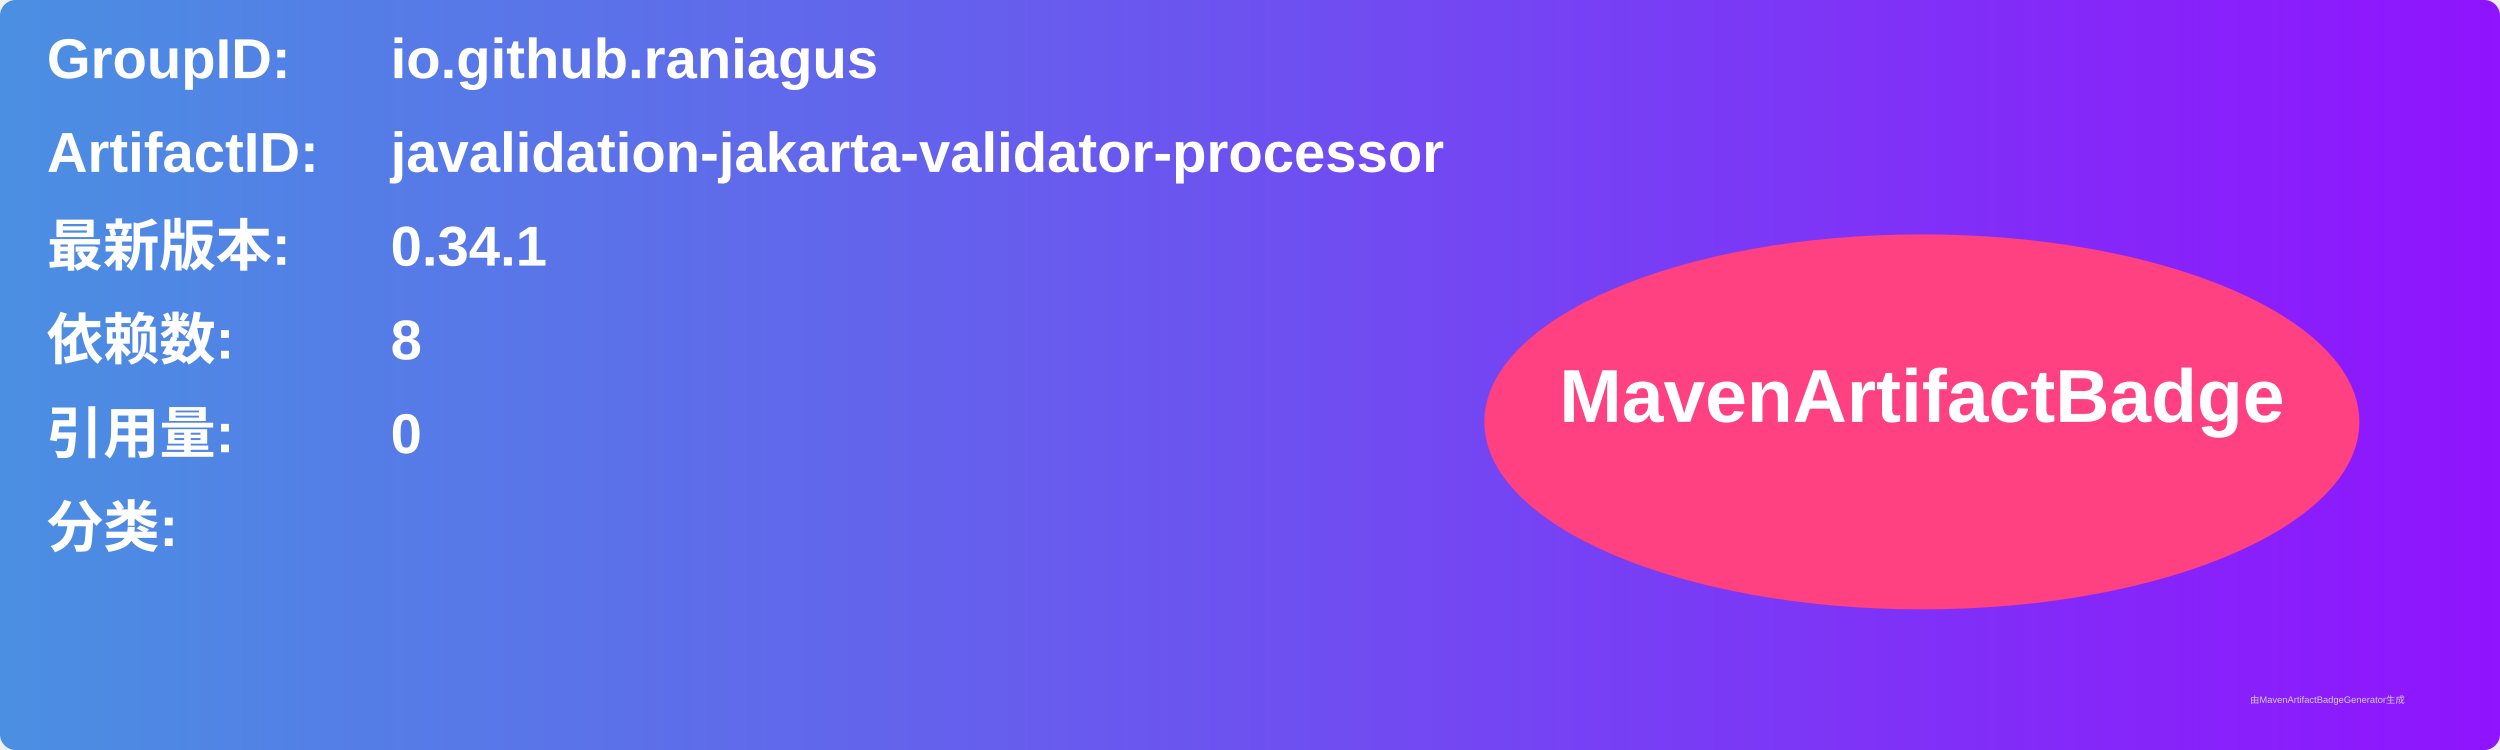
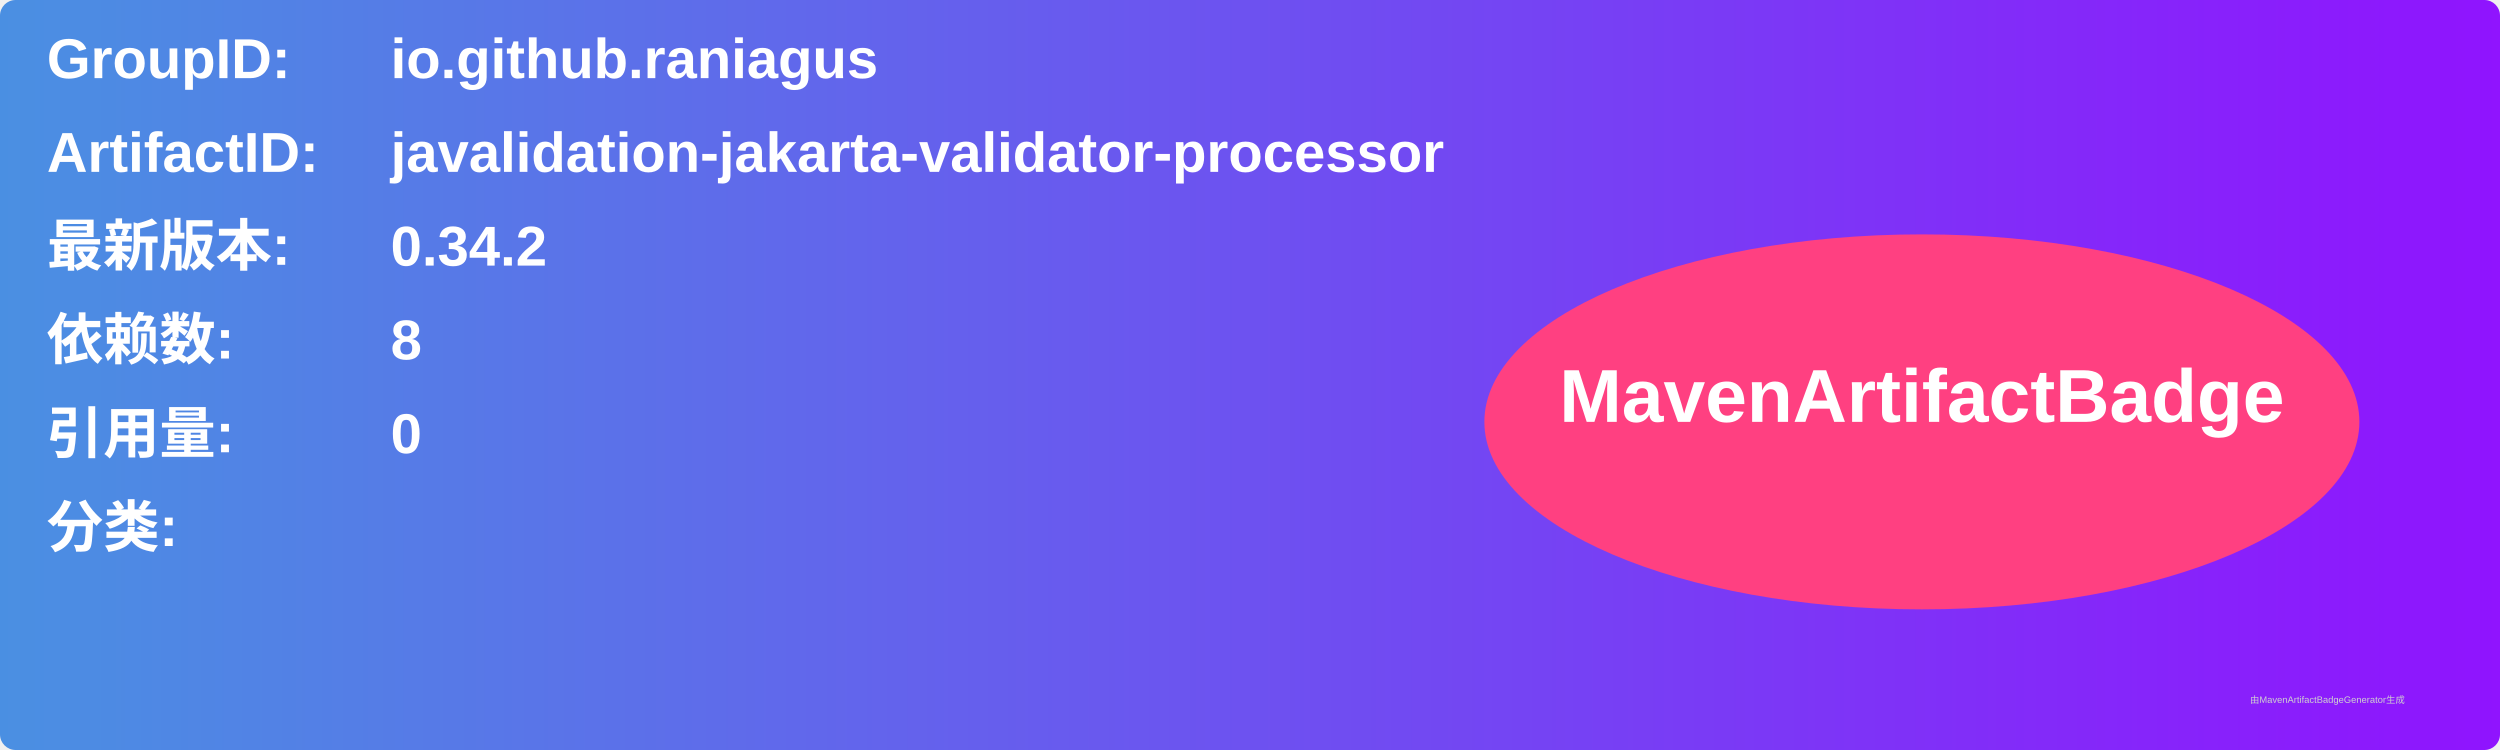
<svg xmlns="http://www.w3.org/2000/svg" width="800" height="240" viewBox="0 0 800 240">
  <linearGradient id="grad" x1="0%" y1="0%" x2="100%" y2="0%">
    <stop offset="0%" stop-color="#4a90e2" />
    <stop offset="100%" stop-color="#9013fe" />
  </linearGradient>
  <rect width="100%" height="100%" rx="5" ry="5" fill="url(#grad)" />
  <g transform="translate(15, 15)">
    <text x="0" y="10" font-family="Arial" font-size="18" fill="white" font-weight="bold" width="260">GroupID:</text>
    <text x="110" y="10" font-family="Arial" font-size="18" fill="white" font-weight="bold" width="460">io.github.raniagus</text>
    <text x="0" y="40" font-family="Arial" font-size="18" fill="white" font-weight="bold" width="260">ArtifactID:</text>
    <text x="110" y="40" font-family="Arial" font-size="18" fill="white" font-weight="bold" width="460">javalidation-jakarta-validator-processor</text>
    <text x="0" y="70" font-family="Arial" font-size="18" fill="white" font-weight="bold">最新版本:</text>
    <text x="110" y="70" font-family="Arial" font-size="18" fill="white" font-weight="bold">
-       <tspan font-weight="bold">0.34.1</tspan>
+       <tspan font-weight="bold">0.34.2</tspan>
    </text>
    <text x="0" y="100" font-family="Arial" font-size="18" fill="white" font-weight="bold">依赖数: </text>
    <text x="110" y="100" font-family="Arial" font-size="18" fill="white">
      <tspan font-weight="bold">8</tspan>
    </text>
    <text x="0" y="130" font-family="Arial" font-size="18" fill="white" font-weight="bold">引用量: </text>
    <text x="110" y="130" font-family="Arial" font-size="18" fill="white">
      <tspan font-weight="bold">0</tspan>
    </text>
    <text x="0" y="160" font-family="Arial" font-size="18" fill="white" font-weight="bold">分类:</text>
    <text x="10" y="190" font-family="Arial" font-size="10" fill="white">
      <tspan font-weight="bold" />
    </text>
    <ellipse cx="600" cy="120" rx="140" ry="60" fill="#ff4081" />
    <text x="600" y="120" text-anchor="middle" font-family="Arial" font-size="24" fill="white" font-weight="bold">MavenArtifactBadge</text>
  </g>
  <text x="720" y="225" font-family="Arial" font-size="3" fill="#d0d0d0">由MavenArtifactBadgeGenerator生成</text>
</svg>
